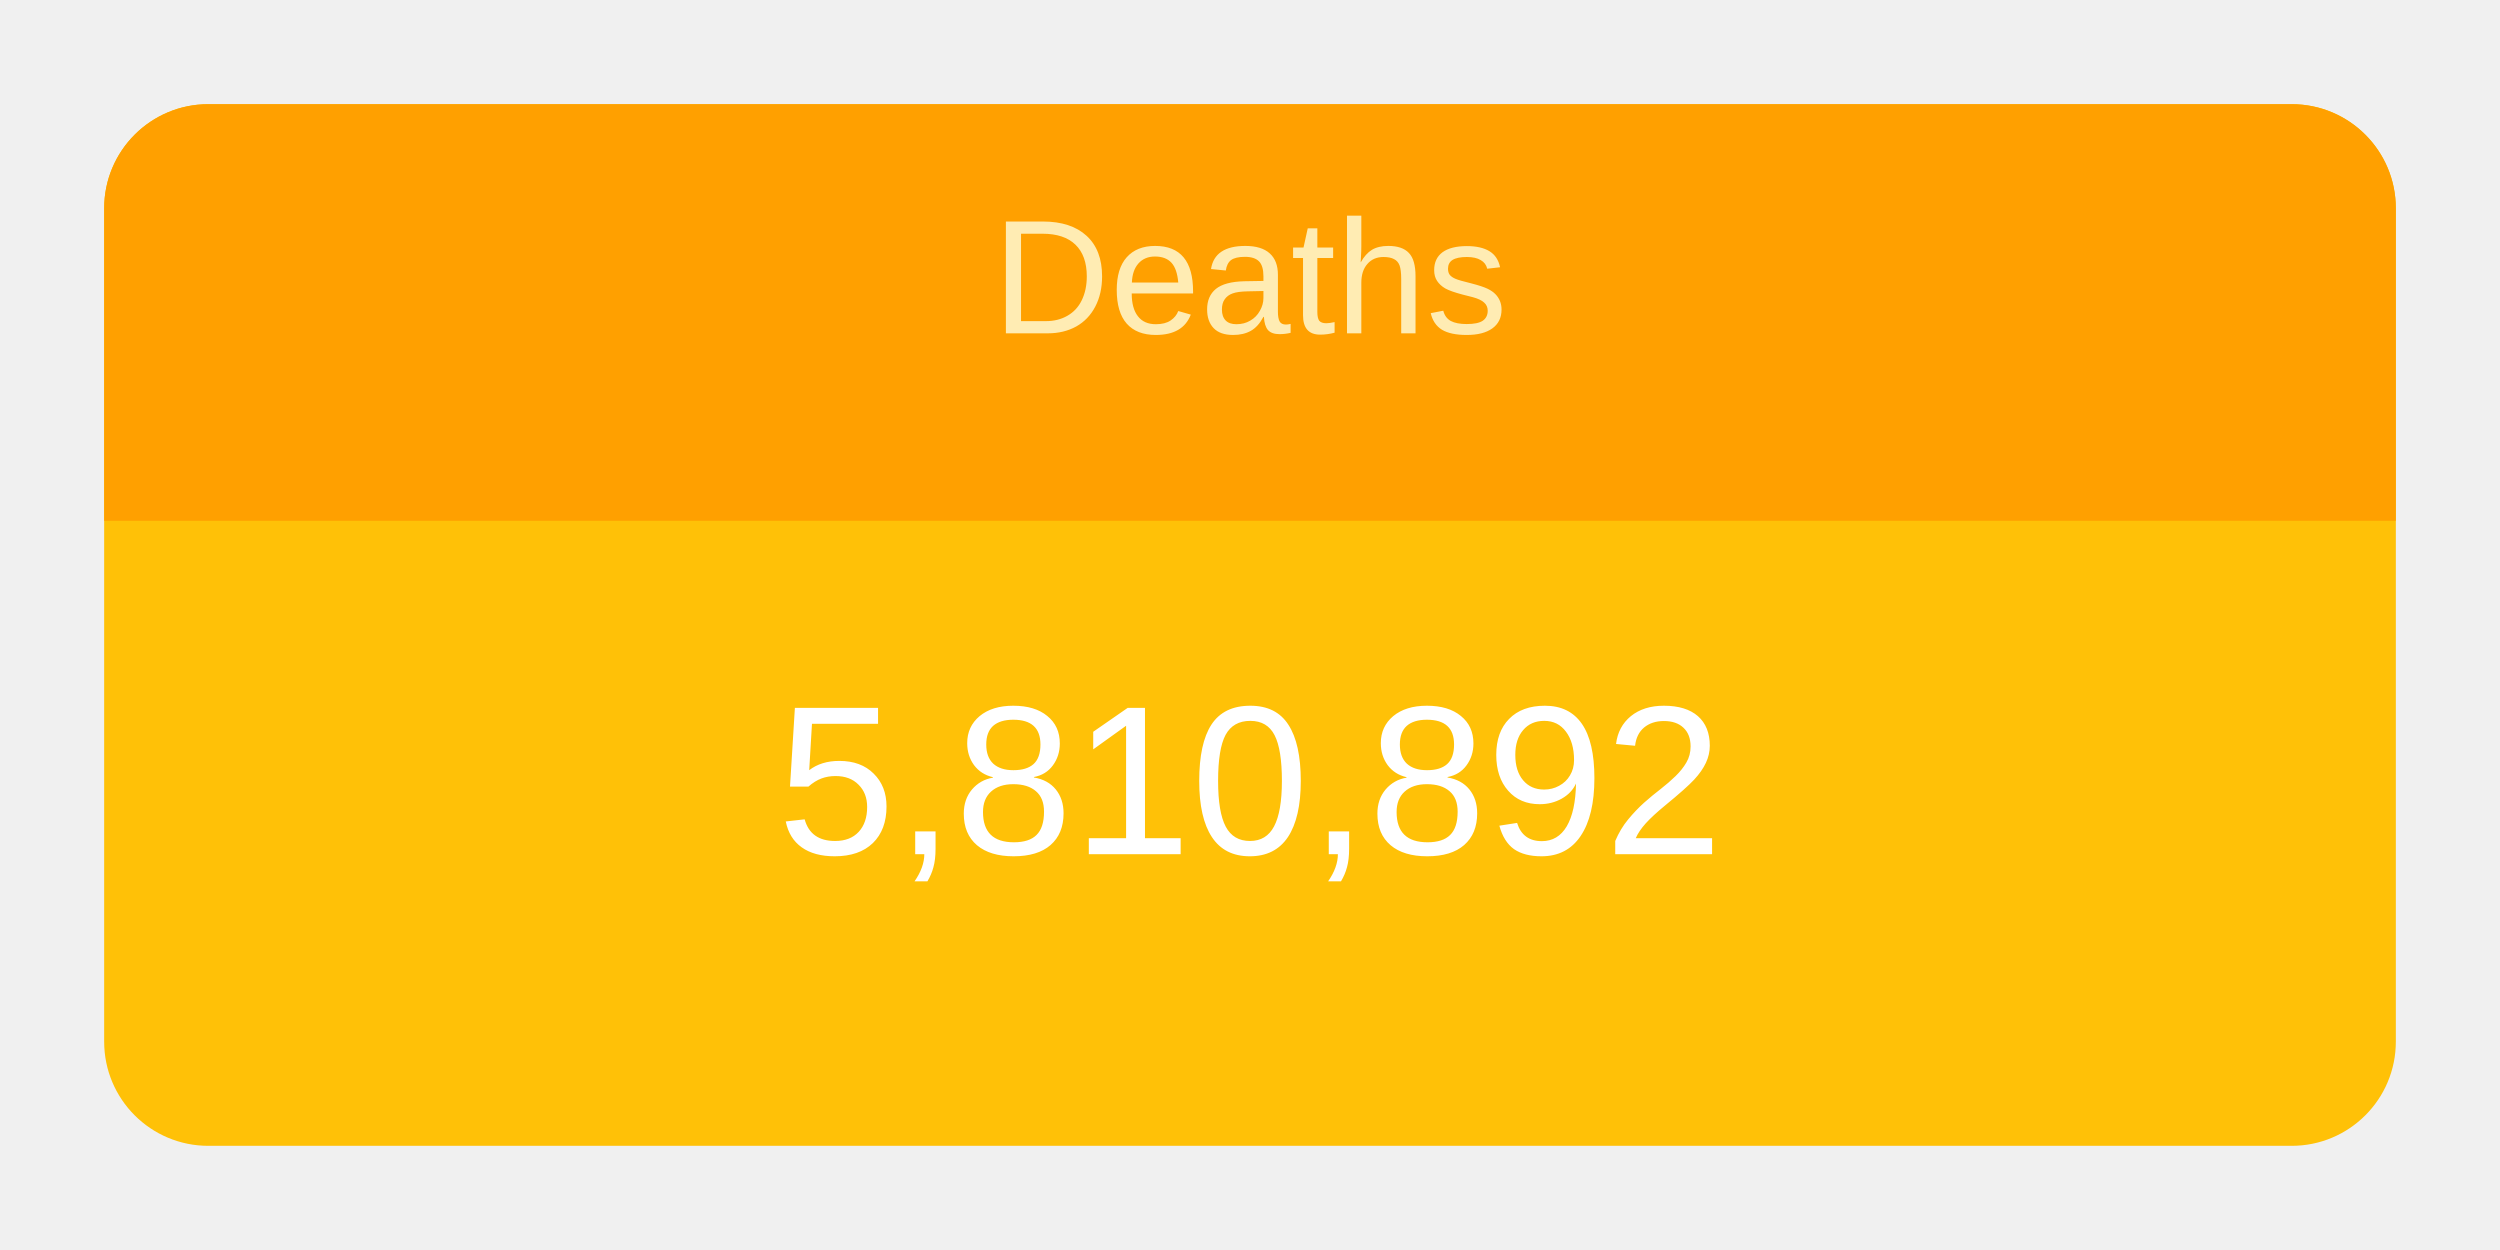
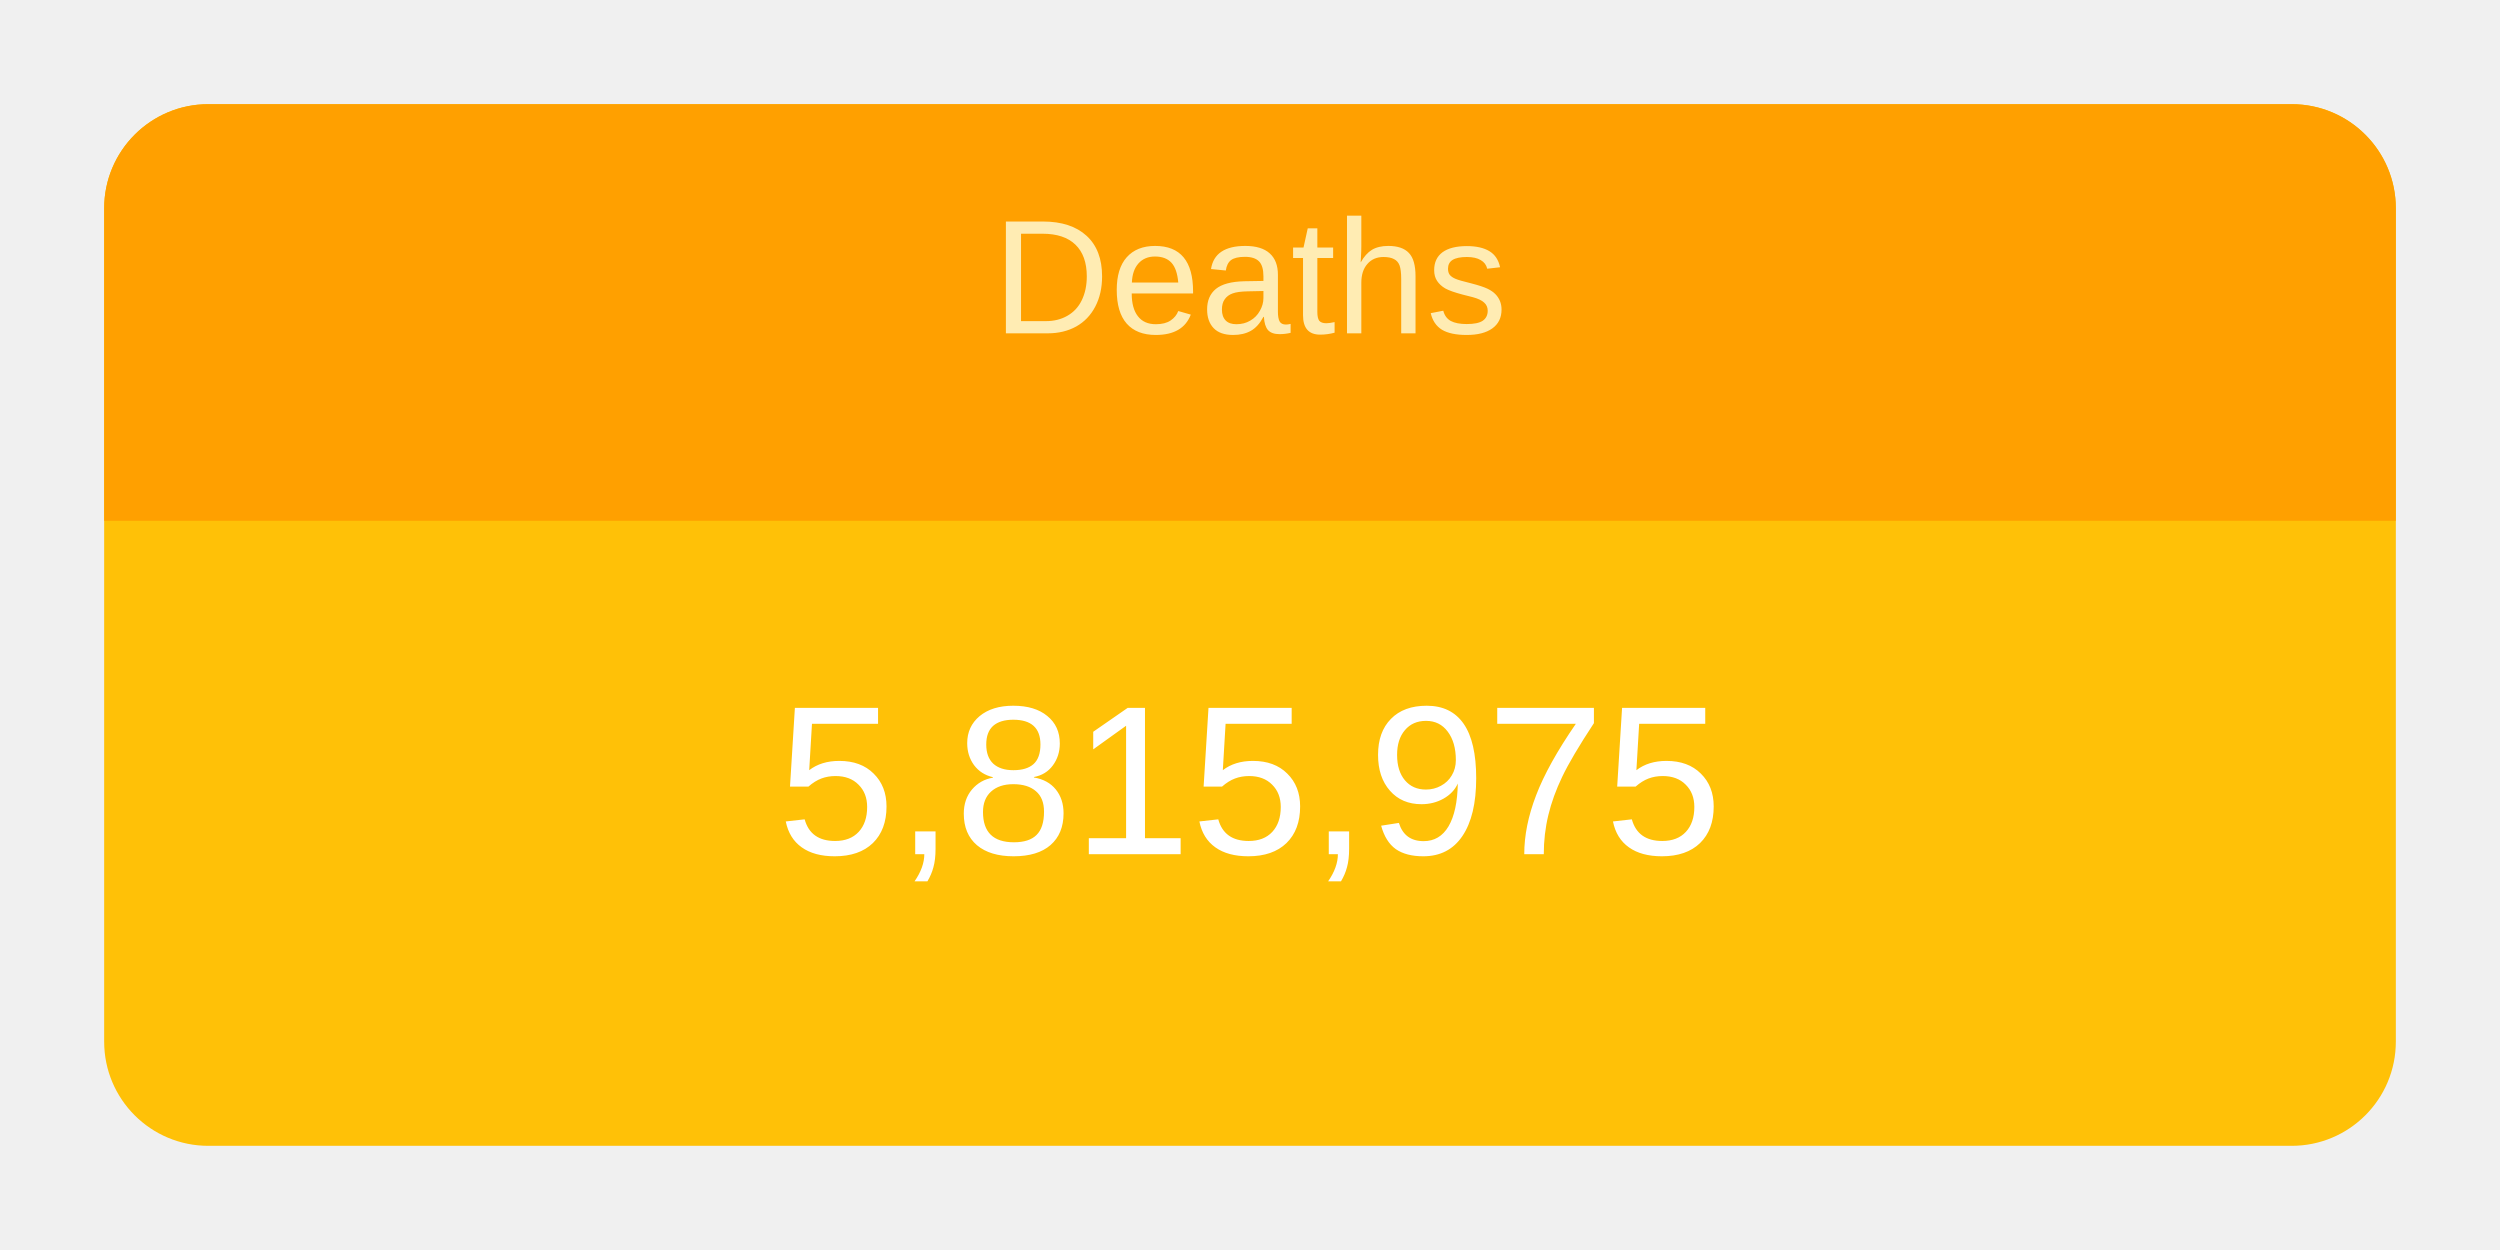
<svg xmlns="http://www.w3.org/2000/svg" height="120" viewBox="" width="240">
  <g transform="translate(10,10)">
    <rect rx="10" ry="10" width="220" height="100" style="fill: #ffc107; stroke-width: 5;" />
    <svg width="220" height="100">
      <text x="50%" y="72%" alignment-baseline="middle" text-anchor="middle" fill="white" font-size="1.7em" font-family="Arial, Helvetica, sans-serif">
-         5,810,892
+         5,815,975
      </text>
    </svg>
    <path fill="#FFA000" d=" M 210 0              a 10 10 0 0 1 10 10              v 30             h-220             v-30             a 10 10 0 0 1 10 -10" />
    <svg width="220" height="40">
      <text x="50%" y="55%" alignment-baseline="middle" text-anchor="middle" fill="#FFECB3" font-size="1.3em" font-family="Arial, Helvetica, sans-serif">
        Deaths
      </text>
    </svg>
  </g>
</svg>
